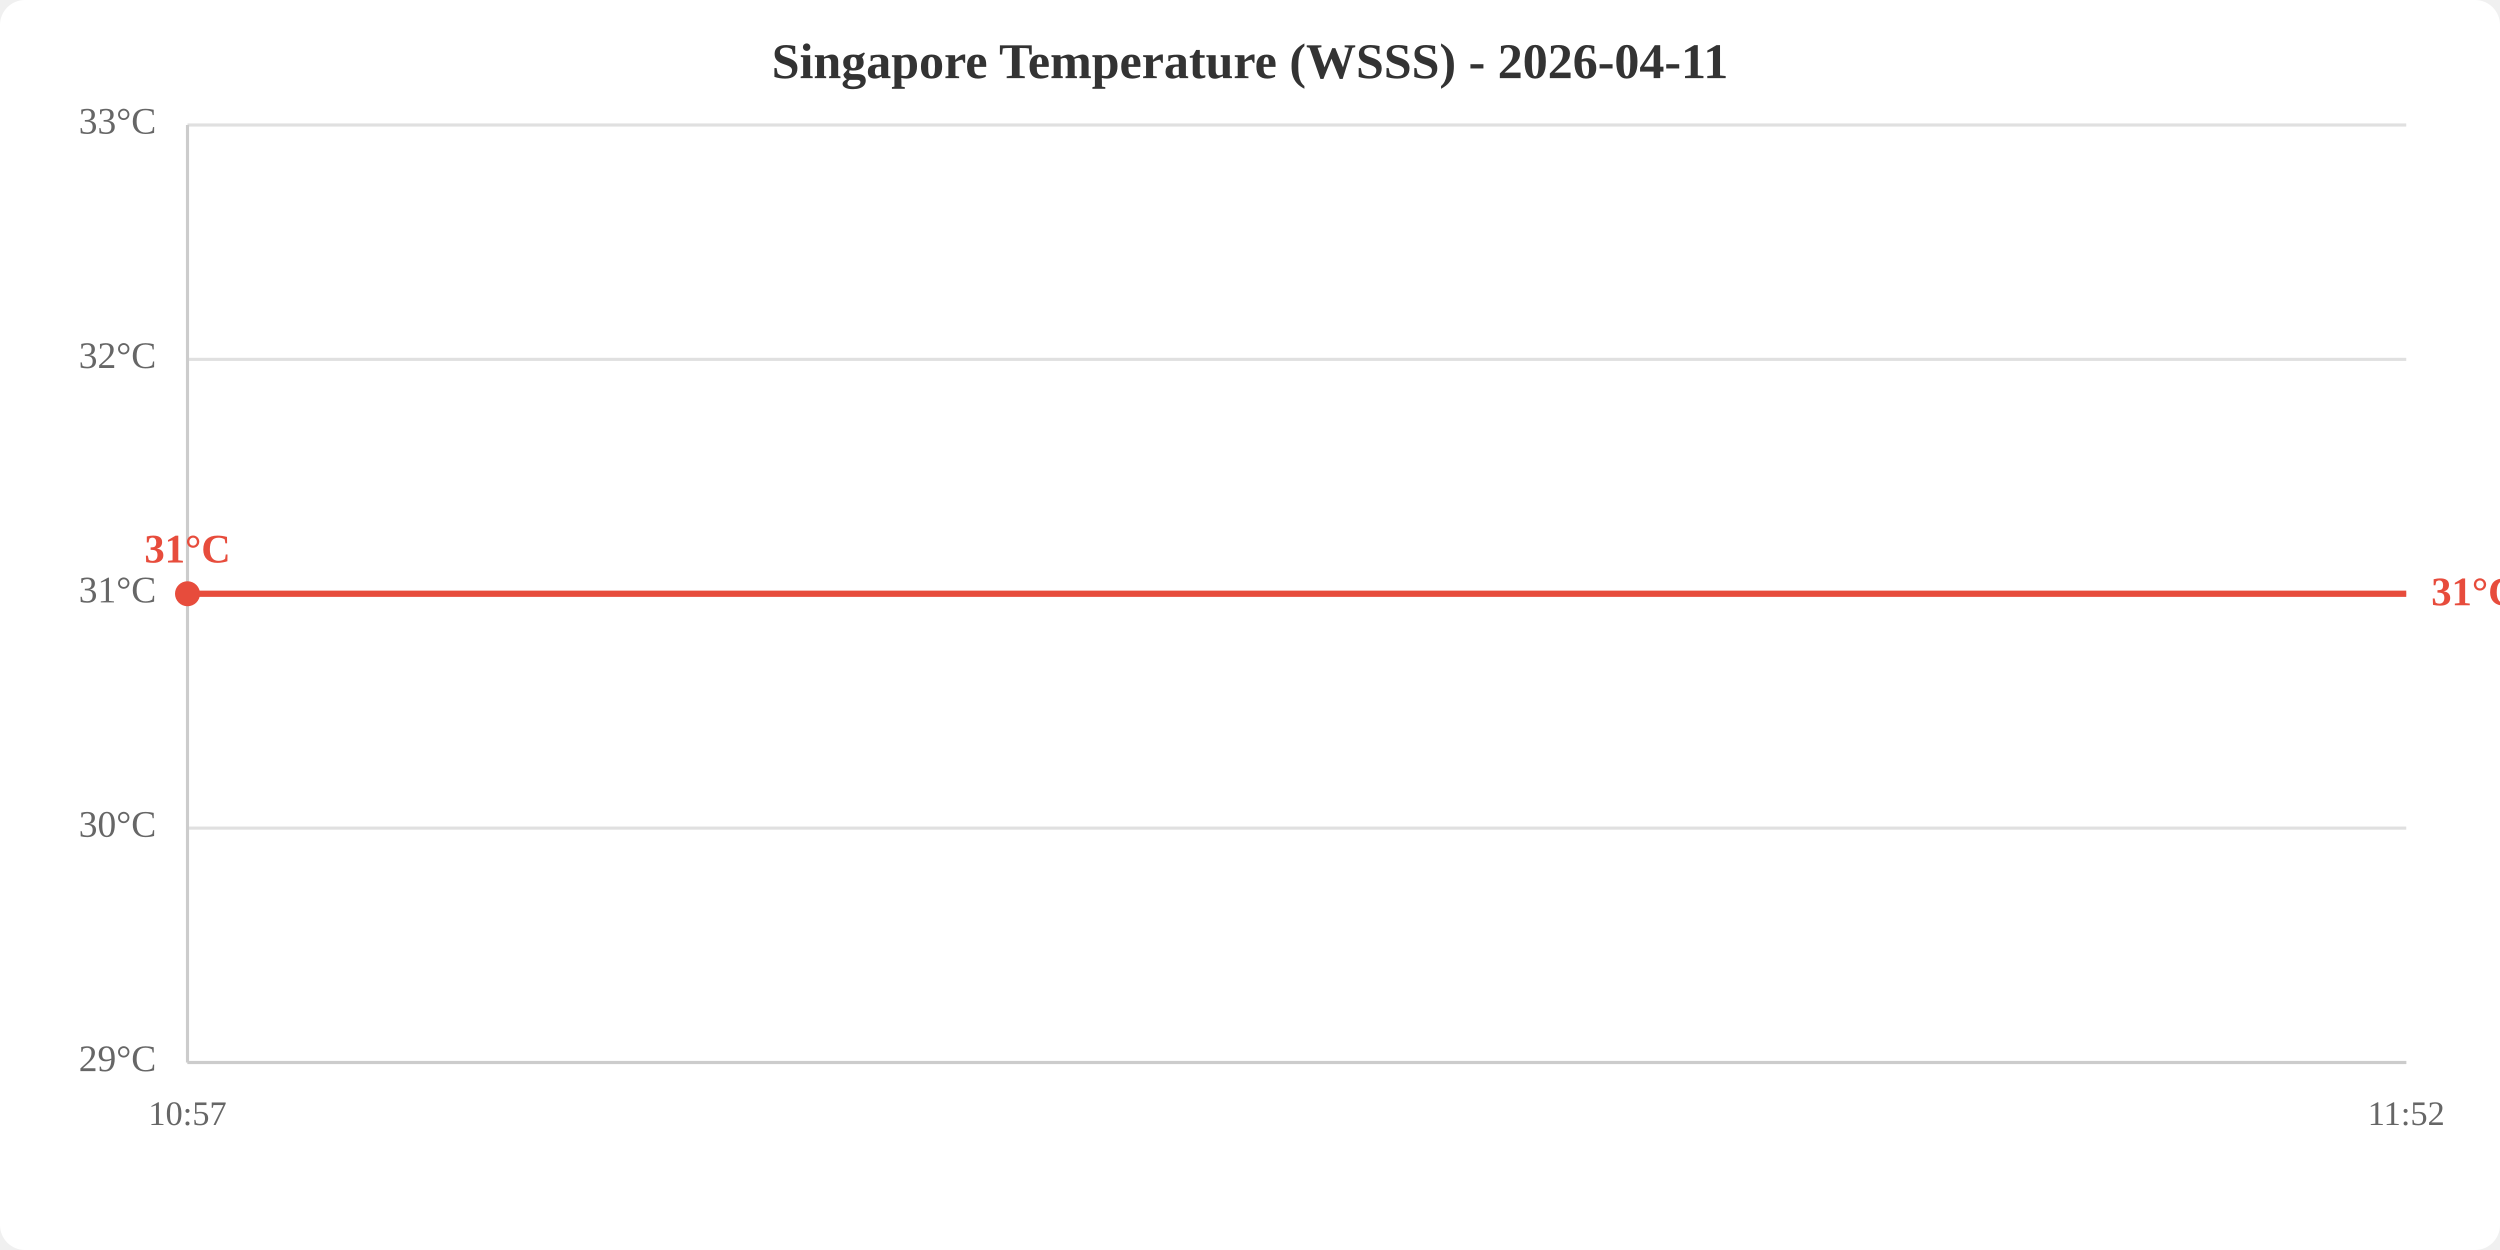
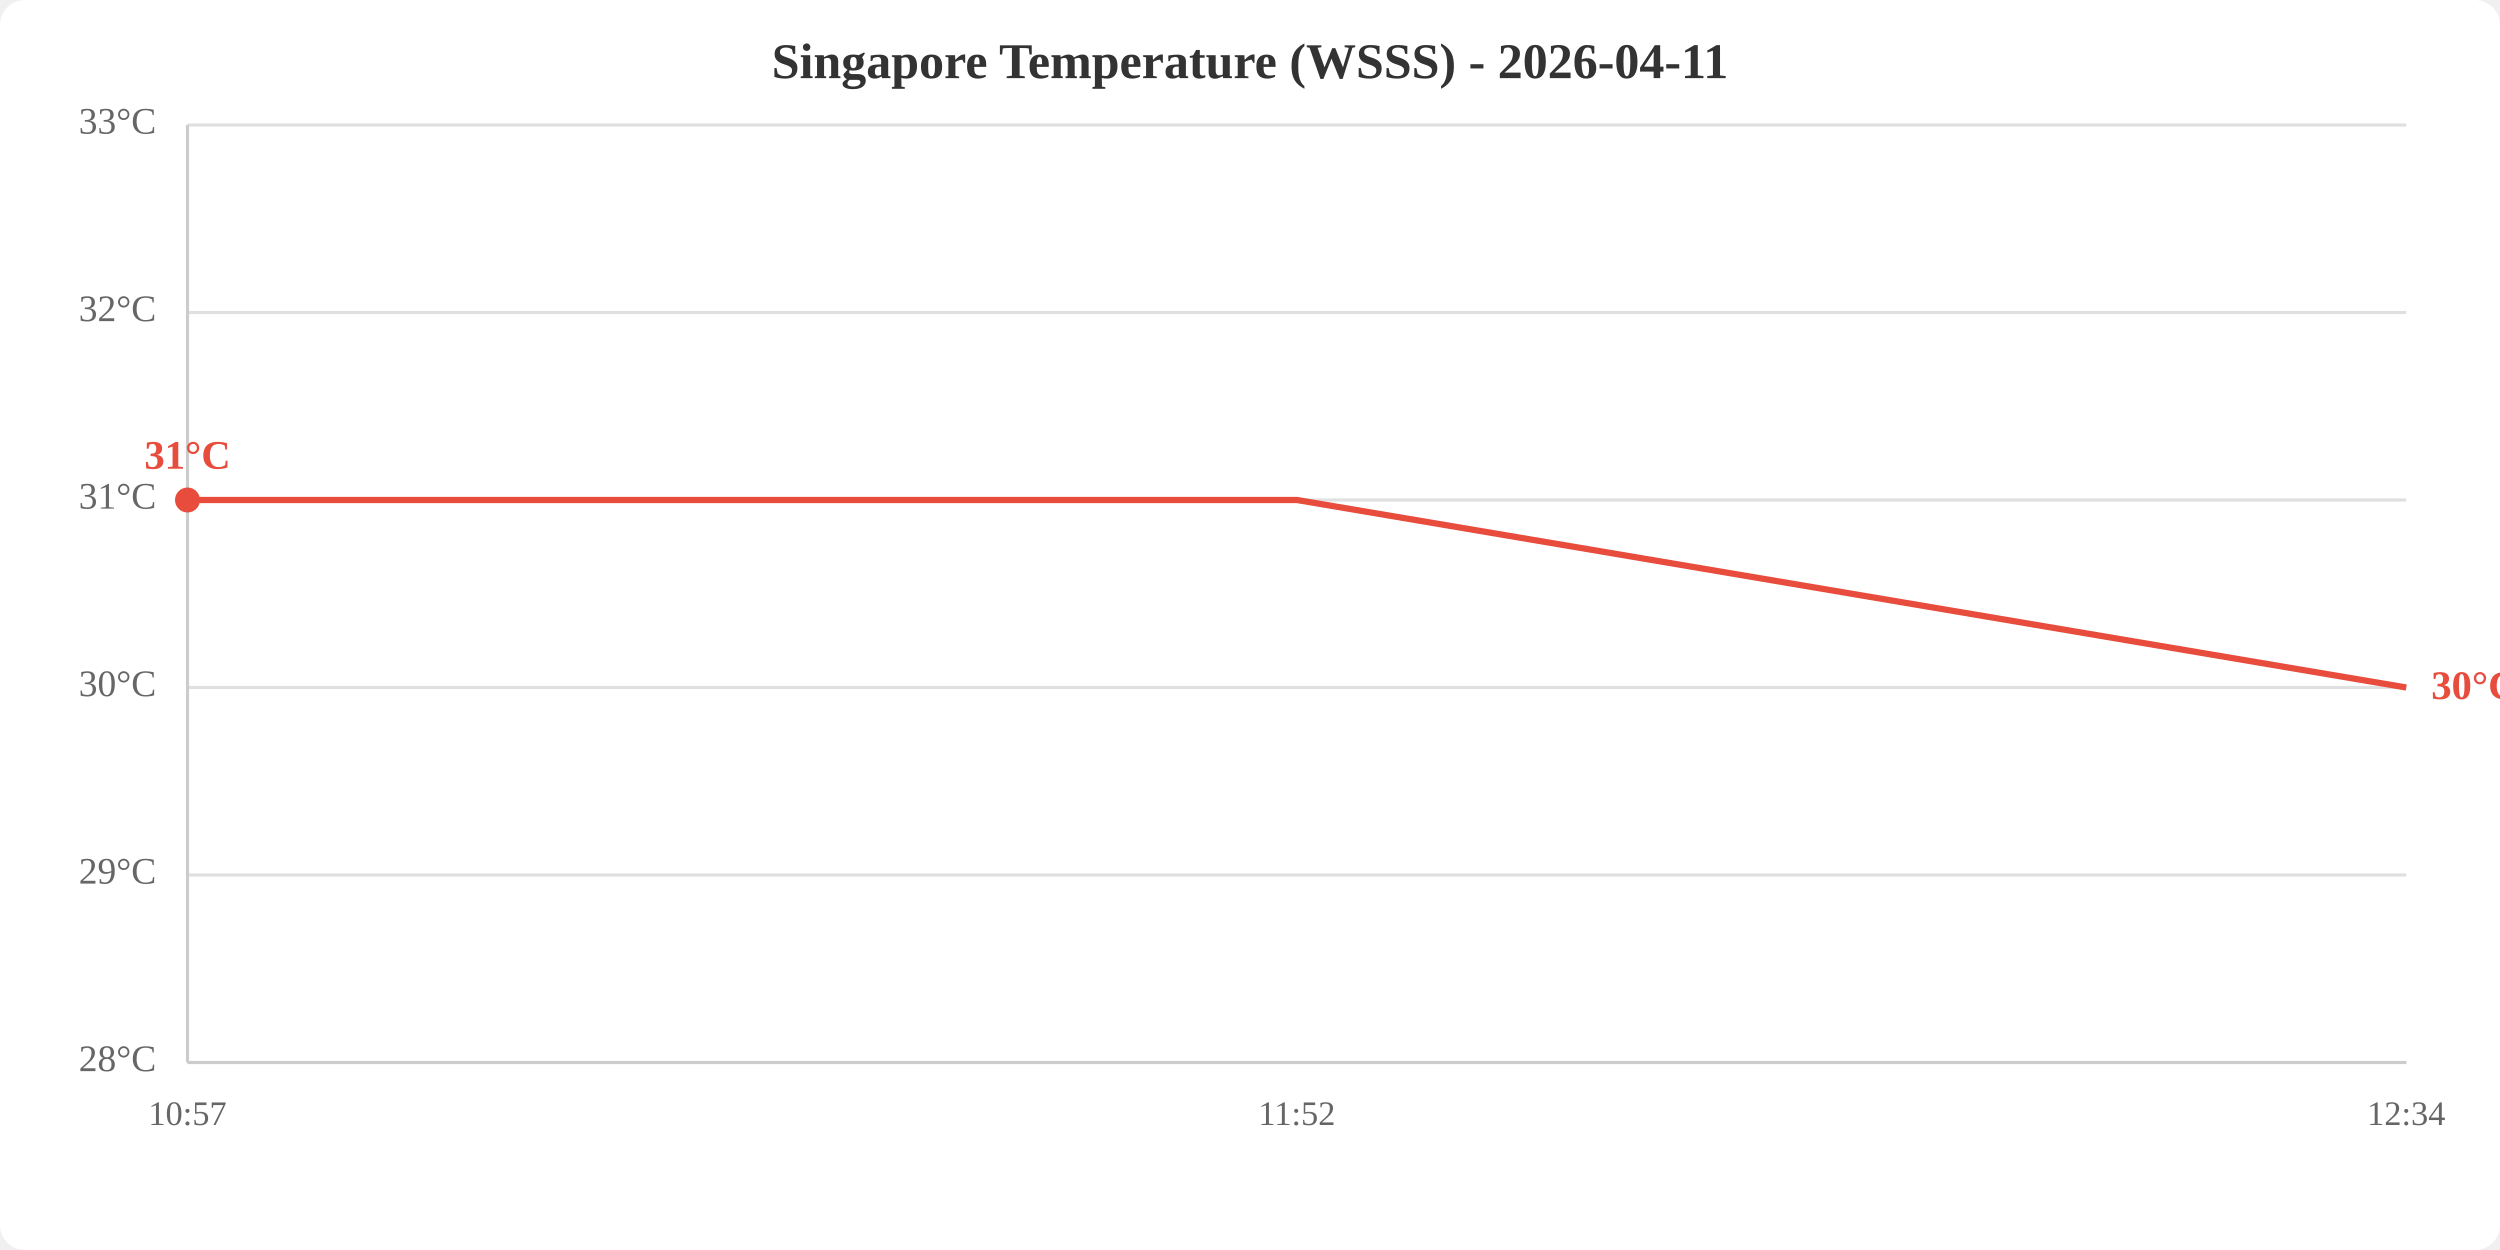
<svg xmlns="http://www.w3.org/2000/svg" viewBox="0 0 800 400" width="800" height="400">
  <rect width="800" height="400" fill="white" rx="8" />
  <text x="400.0" y="25" text-anchor="middle" font-size="16" font-weight="bold" fill="#333">Singapore Temperature (WSSS) - 2026-04-11</text>
  <line x1="60" y1="340.0" x2="770" y2="340.0" stroke="#e0e0e0" stroke-width="1" />
-   <line x1="60" y1="265.0" x2="770" y2="265.0" stroke="#e0e0e0" stroke-width="1" />
-   <line x1="60" y1="190.0" x2="770" y2="190.0" stroke="#e0e0e0" stroke-width="1" />
-   <line x1="60" y1="115.0" x2="770" y2="115.0" stroke="#e0e0e0" stroke-width="1" />
+   <line x1="60" y1="280.0" x2="770" y2="280.0" stroke="#e0e0e0" stroke-width="1" />
+   <line x1="60" y1="220.0" x2="770" y2="220.0" stroke="#e0e0e0" stroke-width="1" />
+   <line x1="60" y1="160.0" x2="770" y2="160.0" stroke="#e0e0e0" stroke-width="1" />
+   <line x1="60" y1="100.0" x2="770" y2="100.0" stroke="#e0e0e0" stroke-width="1" />
  <line x1="60" y1="40.0" x2="770" y2="40.0" stroke="#e0e0e0" stroke-width="1" />
-   <text x="50" y="340.0" text-anchor="end" dominant-baseline="middle" fill="#666" font-size="12">29°C</text>
-   <text x="50" y="265.0" text-anchor="end" dominant-baseline="middle" fill="#666" font-size="12">30°C</text>
-   <text x="50" y="190.0" text-anchor="end" dominant-baseline="middle" fill="#666" font-size="12">31°C</text>
-   <text x="50" y="115.0" text-anchor="end" dominant-baseline="middle" fill="#666" font-size="12">32°C</text>
+   <text x="50" y="340.0" text-anchor="end" dominant-baseline="middle" fill="#666" font-size="12">28°C</text>
+   <text x="50" y="280.0" text-anchor="end" dominant-baseline="middle" fill="#666" font-size="12">29°C</text>
+   <text x="50" y="220.0" text-anchor="end" dominant-baseline="middle" fill="#666" font-size="12">30°C</text>
+   <text x="50" y="160.0" text-anchor="end" dominant-baseline="middle" fill="#666" font-size="12">31°C</text>
+   <text x="50" y="100.0" text-anchor="end" dominant-baseline="middle" fill="#666" font-size="12">32°C</text>
  <text x="50" y="40.0" text-anchor="end" dominant-baseline="middle" fill="#666" font-size="12">33°C</text>
  <text x="60.0" y="360" text-anchor="middle" fill="#666" font-size="11">10:57</text>
-   <text x="770.0" y="360" text-anchor="middle" fill="#666" font-size="11">11:52</text>
+   <text x="415.0" y="360" text-anchor="middle" fill="#666" font-size="11">11:52</text>
+   <text x="770.0" y="360" text-anchor="middle" fill="#666" font-size="11">12:34</text>
  <line x1="60" y1="40" x2="60" y2="340" stroke="#ccc" stroke-width="1" />
  <line x1="60" y1="340" x2="770" y2="340" stroke="#ccc" stroke-width="1" />
-   <polyline points="60.0,190.0 770.0,190.0" fill="none" stroke="#e74c3c" stroke-width="2" />
-   <circle cx="60.0" cy="190.0" r="4" fill="#e74c3c" />
-   <text x="60.0" y="180.0" text-anchor="middle" fill="#e74c3c" font-size="13" font-weight="bold">31°C</text>
-   <text x="778.0" y="190.0" fill="#e74c3c" font-size="13" font-weight="bold" dominant-baseline="middle">31°C</text>
+   <polyline points="60.0,160.0 415.0,160.0 770.0,220.0" fill="none" stroke="#e74c3c" stroke-width="2" />
+   <circle cx="60.0" cy="160.0" r="4" fill="#e74c3c" />
+   <text x="60.0" y="150.0" text-anchor="middle" fill="#e74c3c" font-size="13" font-weight="bold">31°C</text>
+   <text x="778.0" y="220.0" fill="#e74c3c" font-size="13" font-weight="bold" dominant-baseline="middle">30°C</text>
</svg>
